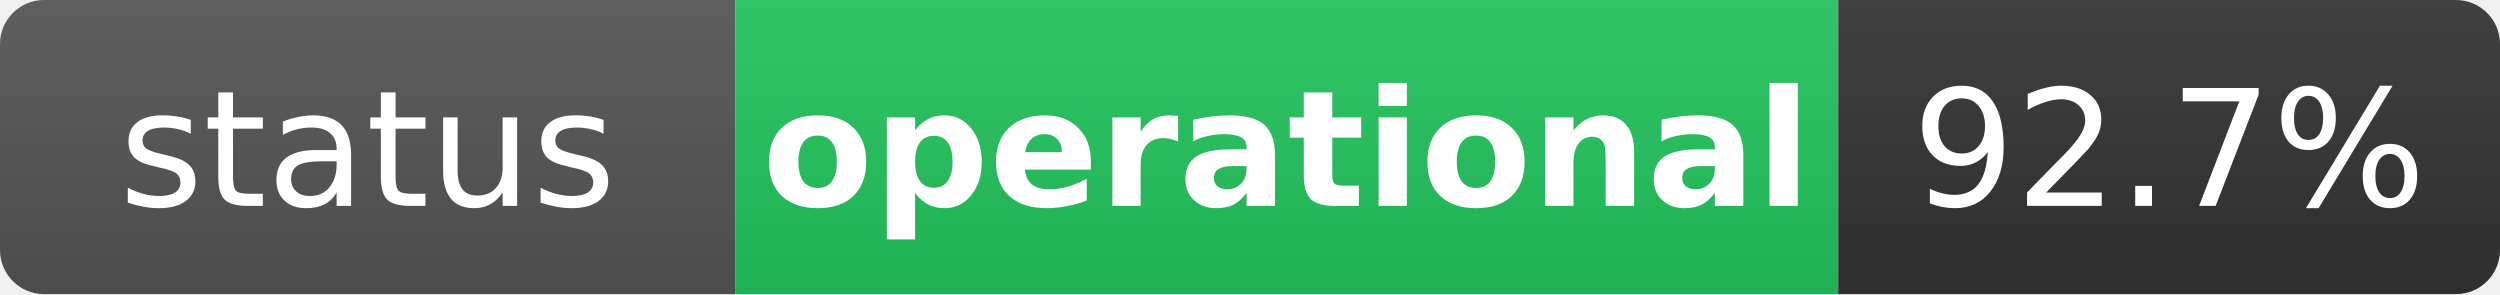
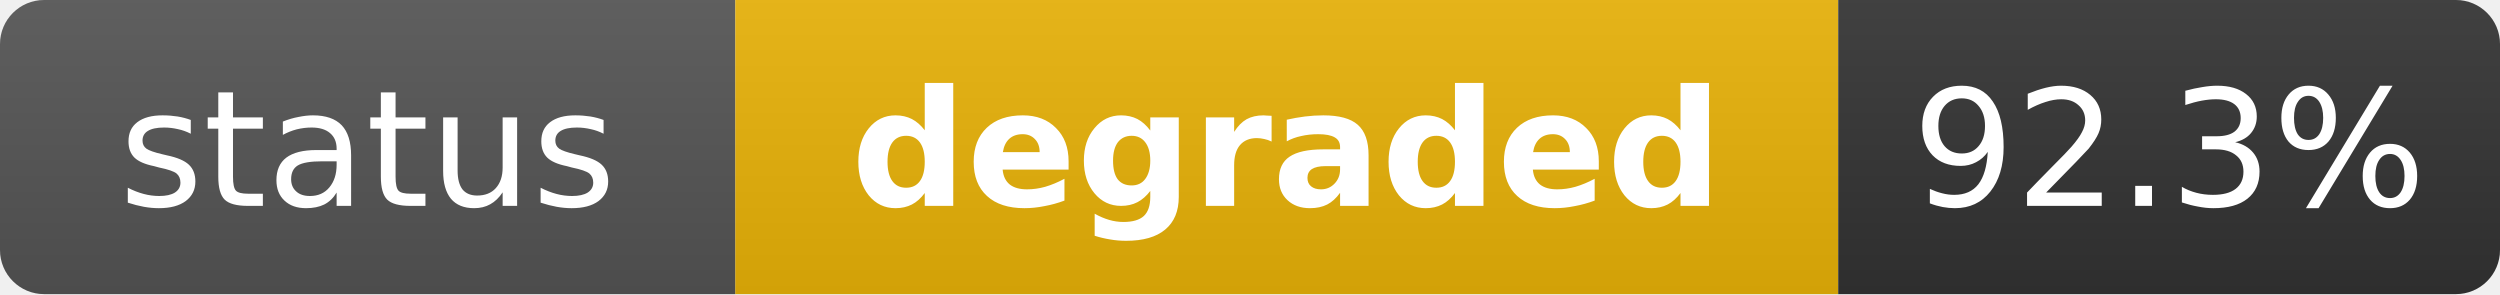
- <svg xmlns="http://www.w3.org/2000/svg" width="170" height="20" role="img" aria-label="status: operational">
+ <svg xmlns="http://www.w3.org/2000/svg" width="170" height="20" role="img" aria-label="status: degraded">
  <linearGradient id="s" x2="0" y2="100%">
    <stop offset="0" stop-color="#bbb" stop-opacity=".1" />
    <stop offset="1" stop-opacity=".1" />
  </linearGradient>
  <clipPath id="r">
    <rect width="170" height="20" rx="3" fill="#fff" />
  </clipPath>
  <g clip-path="url(#r)">
    <rect width="50" height="20" fill="#555" />
-     <rect x="50" width="75" height="20" fill="#22c55e" />
+     <rect x="50" width="75" height="20" fill="#eab308" />
    <rect x="125" width="45" height="20" fill="#333" />
    <rect width="170" height="20" fill="url(#s)" />
  </g>
  <g fill="#fff" text-anchor="middle" font-family="Verdana,Geneva,DejaVu Sans,sans-serif" text-rendering="geometricPrecision" font-size="11">
    <text x="25" y="14" fill="#fff">status</text>
-     <text x="87.5" y="14" fill="#fff" font-weight="bold">operational</text>
-     <text x="147.5" y="14" fill="#fff">92.7%</text>
+     <text x="87.5" y="14" fill="#fff" font-weight="bold">degraded</text>
+     <text x="147.5" y="14" fill="#fff">92.3%</text>
  </g>
</svg>
